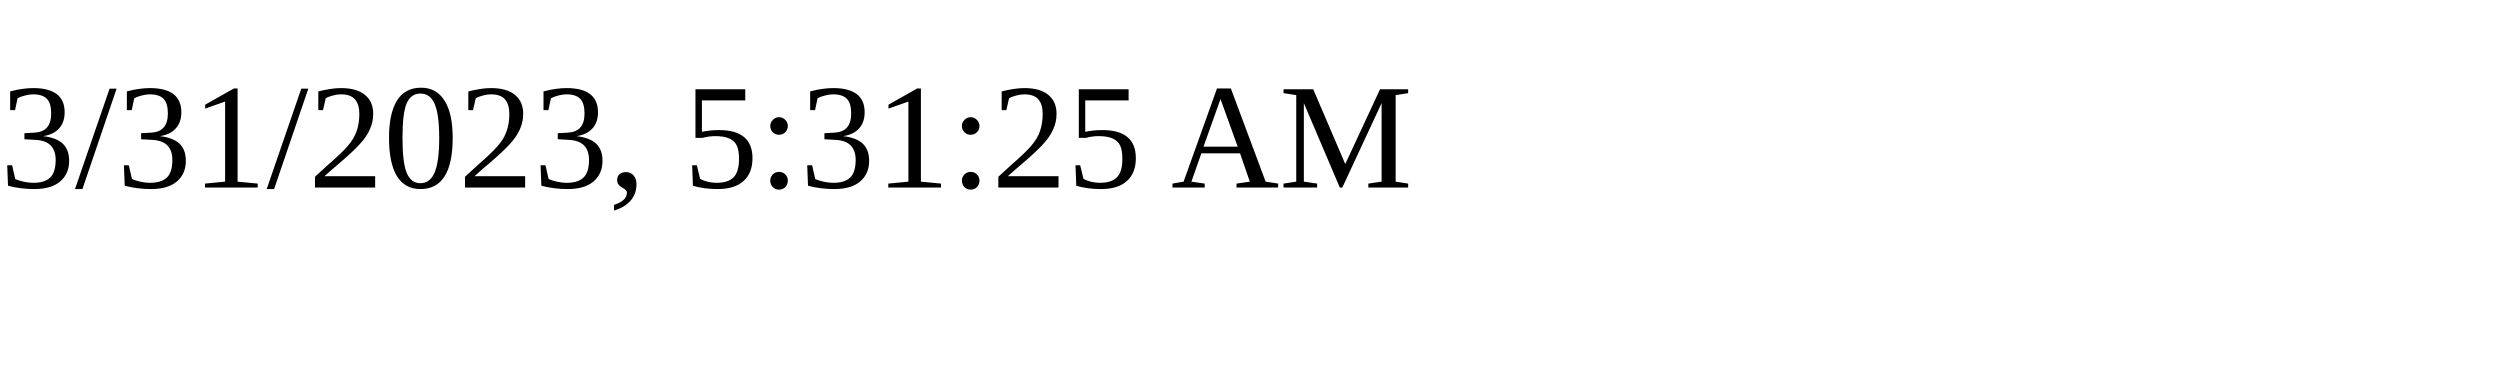
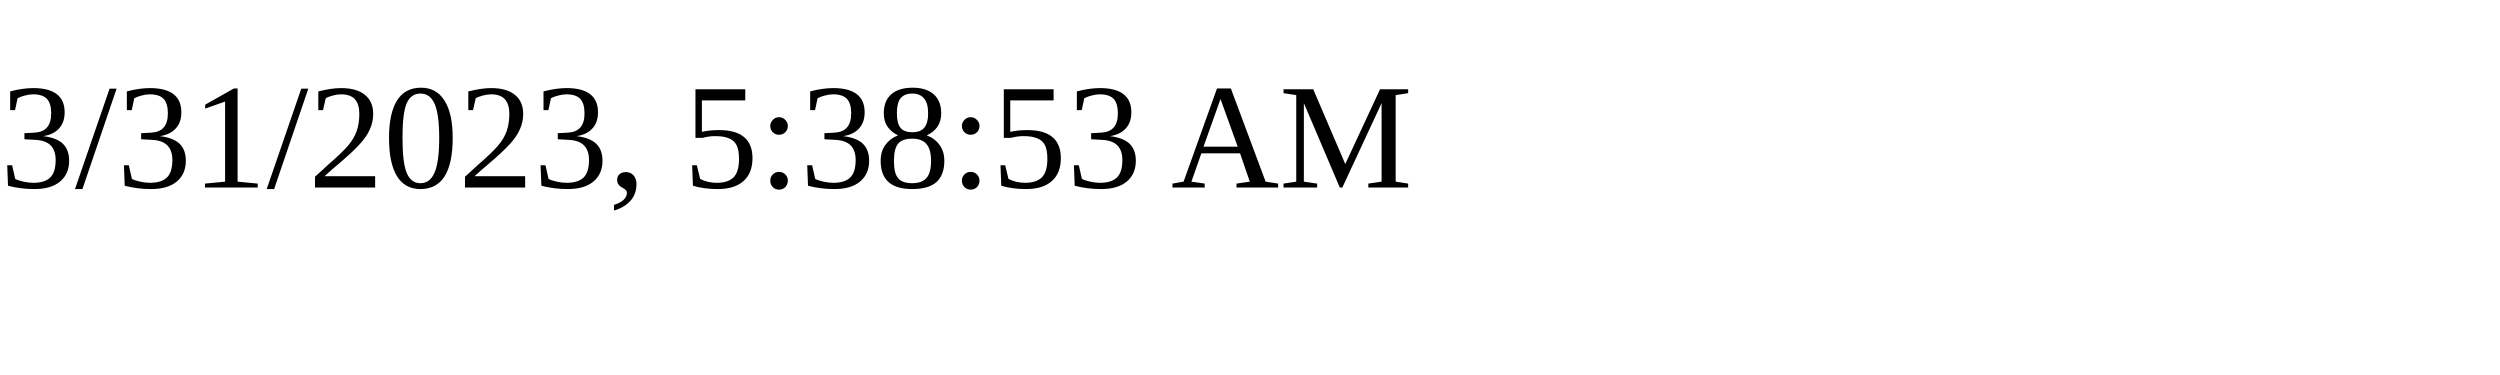
<svg xmlns="http://www.w3.org/2000/svg" height="30" width="200">
-   <text x="0" y="15">3/31/2023, 5:31:25 AM</text>
+   <text x="0" y="15">3/31/2023, 5:38:53 AM</text>
</svg>
